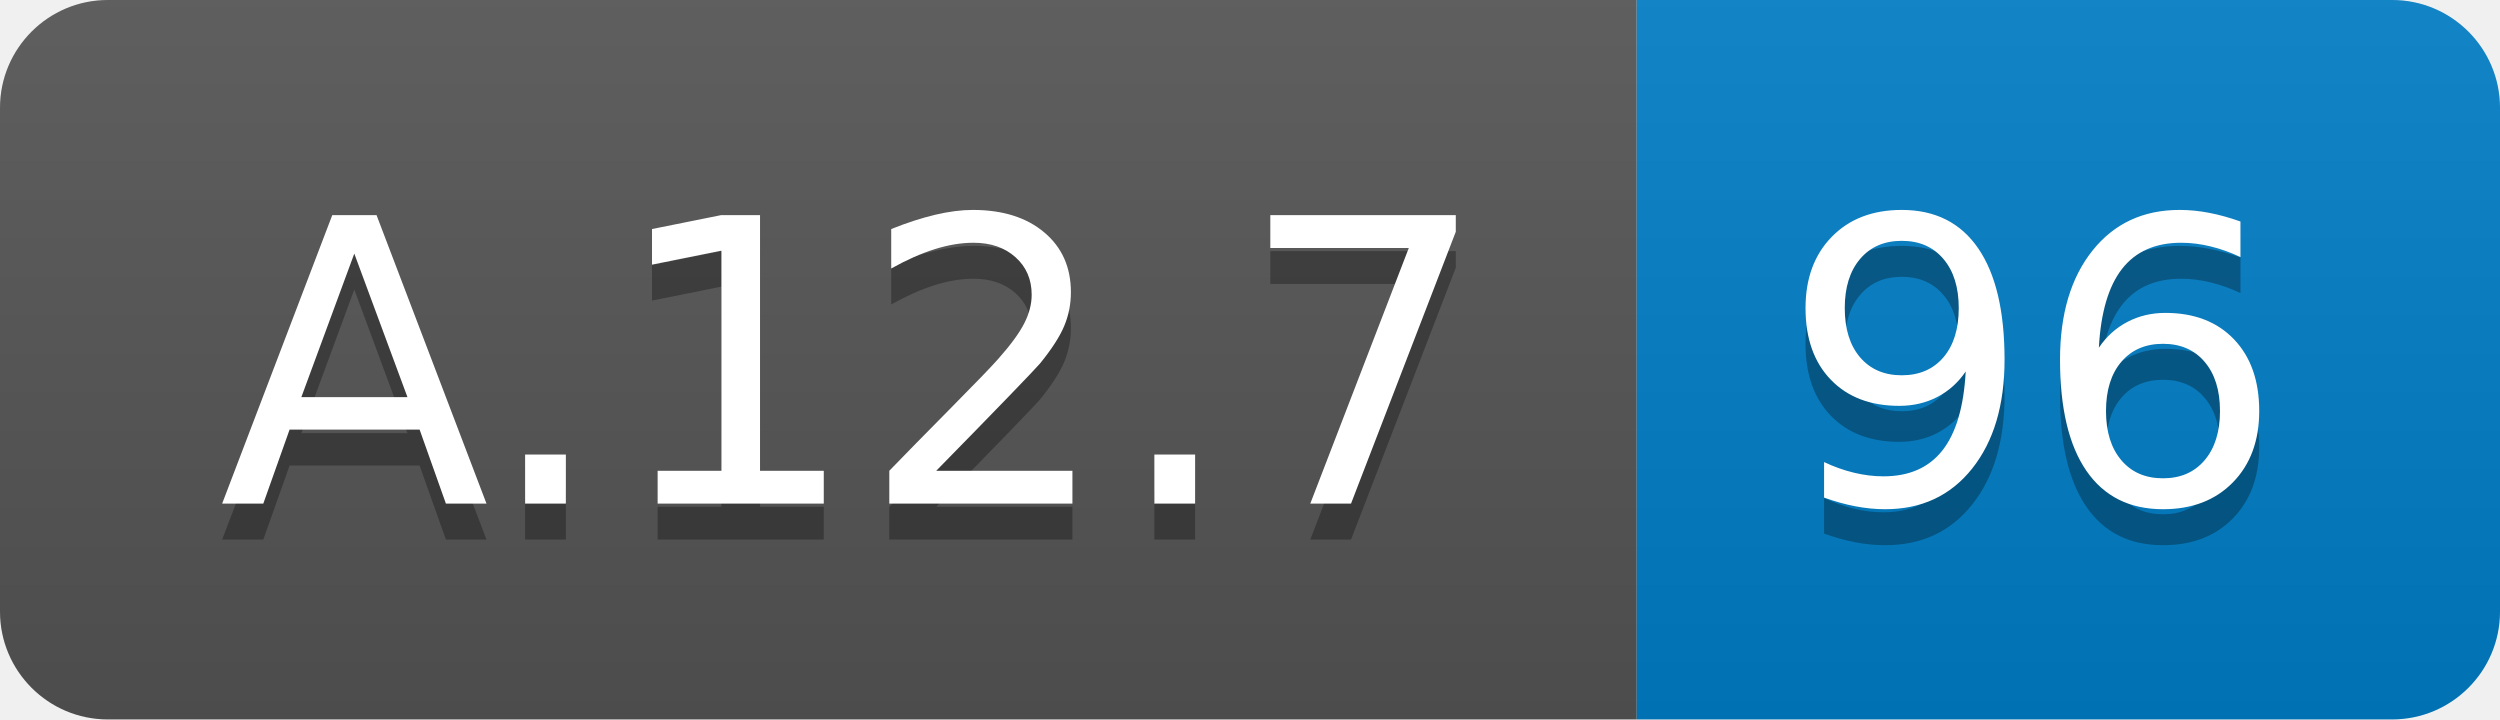
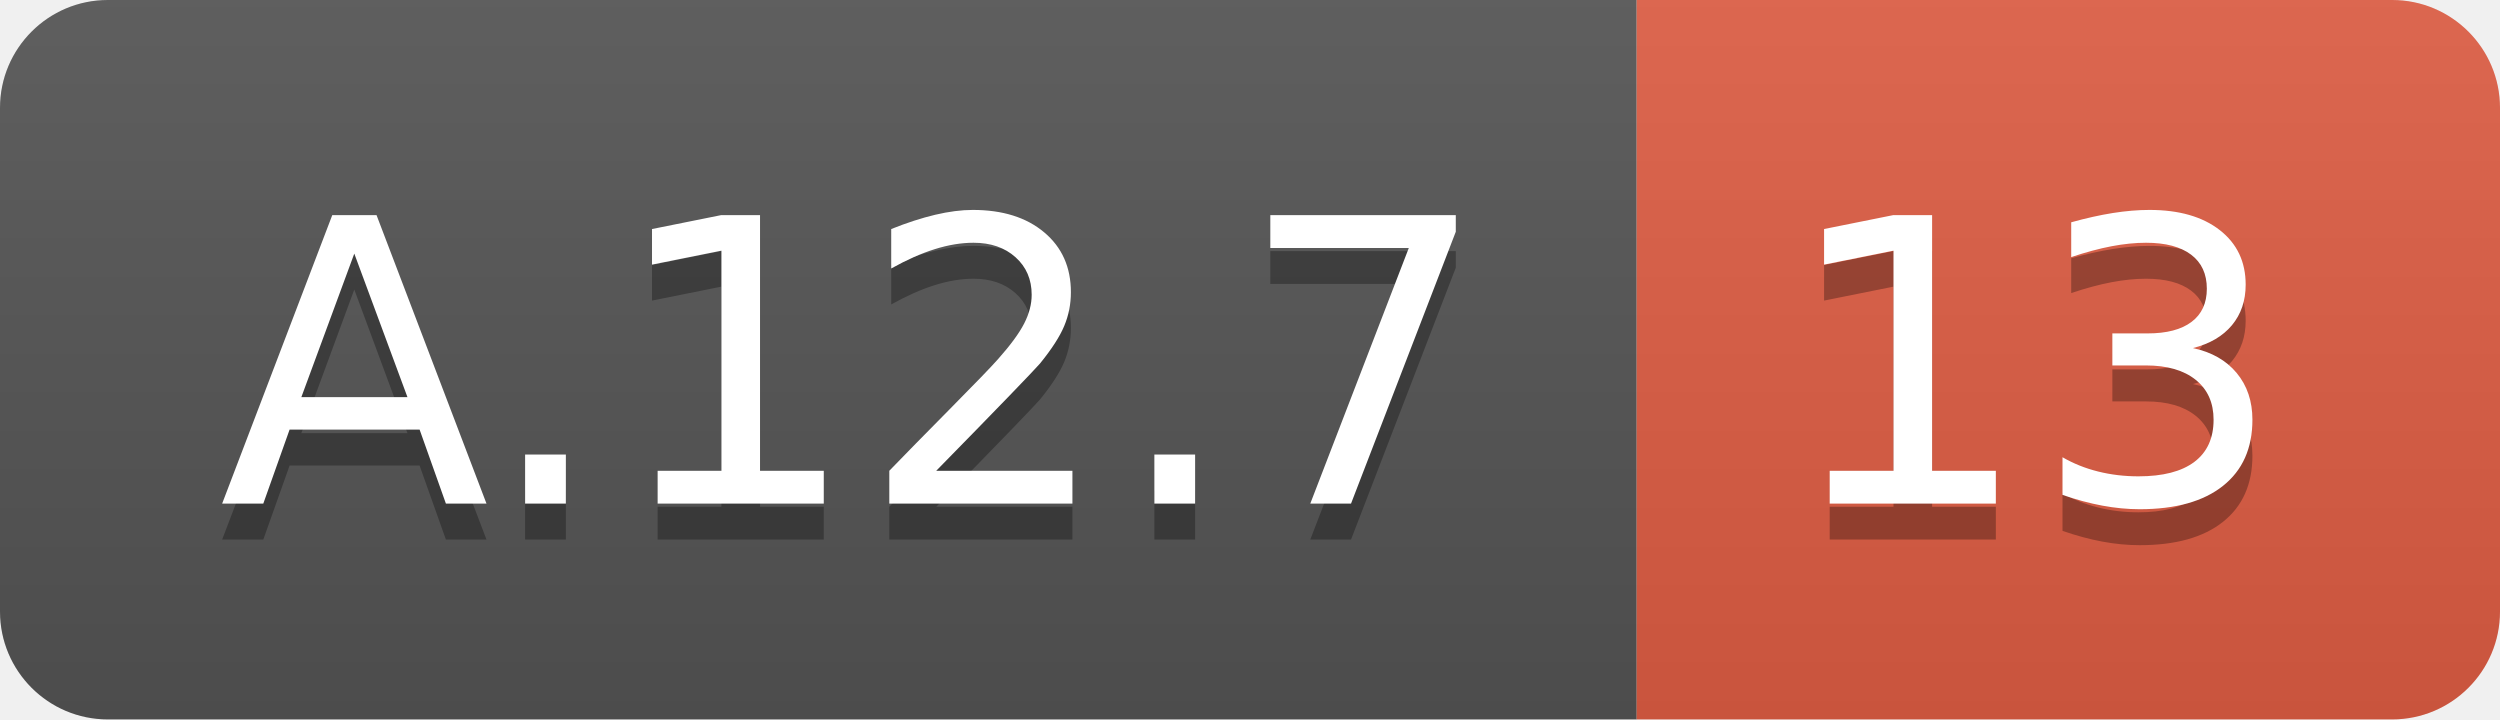
<svg xmlns="http://www.w3.org/2000/svg" width="69.5" height="20">
  <linearGradient id="smooth" x2="0" y2="100%">
    <stop offset="0" stop-color="#bbb" stop-opacity=".1" />
    <stop offset="1" stop-opacity=".1" />
  </linearGradient>
  <clipPath id="round">
    <rect width="69.5" height="20" rx="3" fill="#fff" />
  </clipPath>
  <g clip-path="url(#round)">
    <rect width="45.5" height="20" fill="#555" />
-     <rect x="45.5" width="24.0" height="20" fill="#007ec6" />
+     <rect x="45.5" width="24.0" height="20" fill="#e05d44" />
    <rect width="69.5" height="20" fill="url(#smooth)" />
  </g>
  <g fill="#fff" text-anchor="middle" font-family="DejaVu Sans,Verdana,Geneva,sans-serif" font-size="110">
    <text x="237.5" y="150" fill="#010101" fill-opacity=".3" transform="scale(0.1)" textLength="355.0" lengthAdjust="spacing">A.12.7</text>
    <text x="237.5" y="140" transform="scale(0.1)" textLength="355.0" lengthAdjust="spacing">A.12.7</text>
-     <text x="565.0" y="150" fill="#010101" fill-opacity=".3" transform="scale(0.1)" textLength="140.0" lengthAdjust="spacing">96</text>
-     <text x="565.0" y="140" transform="scale(0.1)" textLength="140.0" lengthAdjust="spacing">96</text>
+     <text x="565.0" y="150" fill="#010101" fill-opacity=".3" transform="scale(0.1)" textLength="140.0" lengthAdjust="spacing">13</text>
+     <text x="565.0" y="140" transform="scale(0.1)" textLength="140.0" lengthAdjust="spacing">13</text>
  </g>
</svg>
